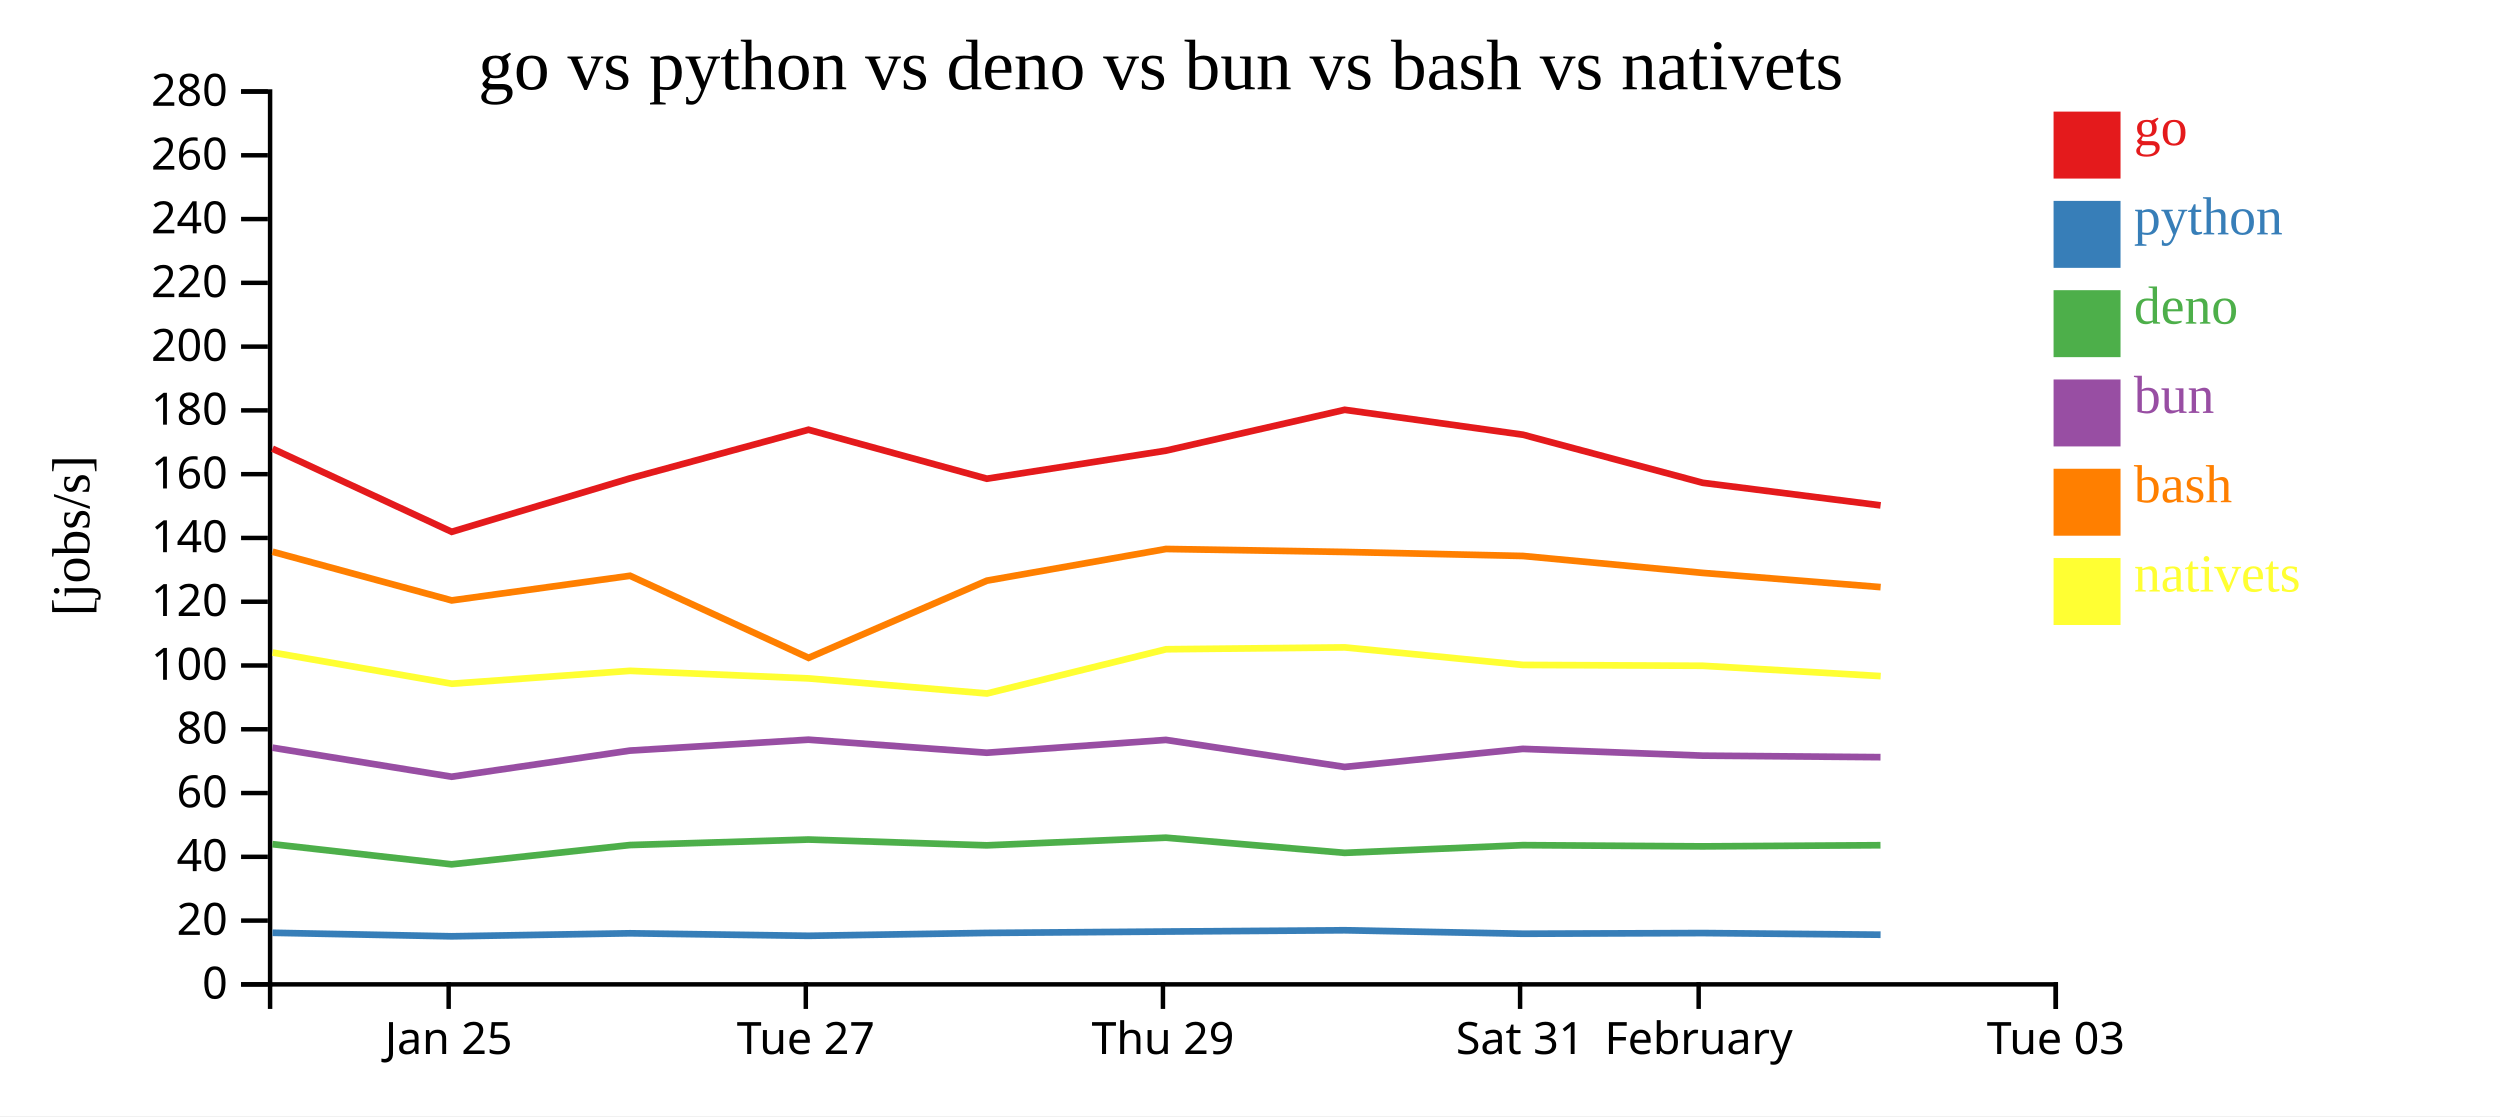
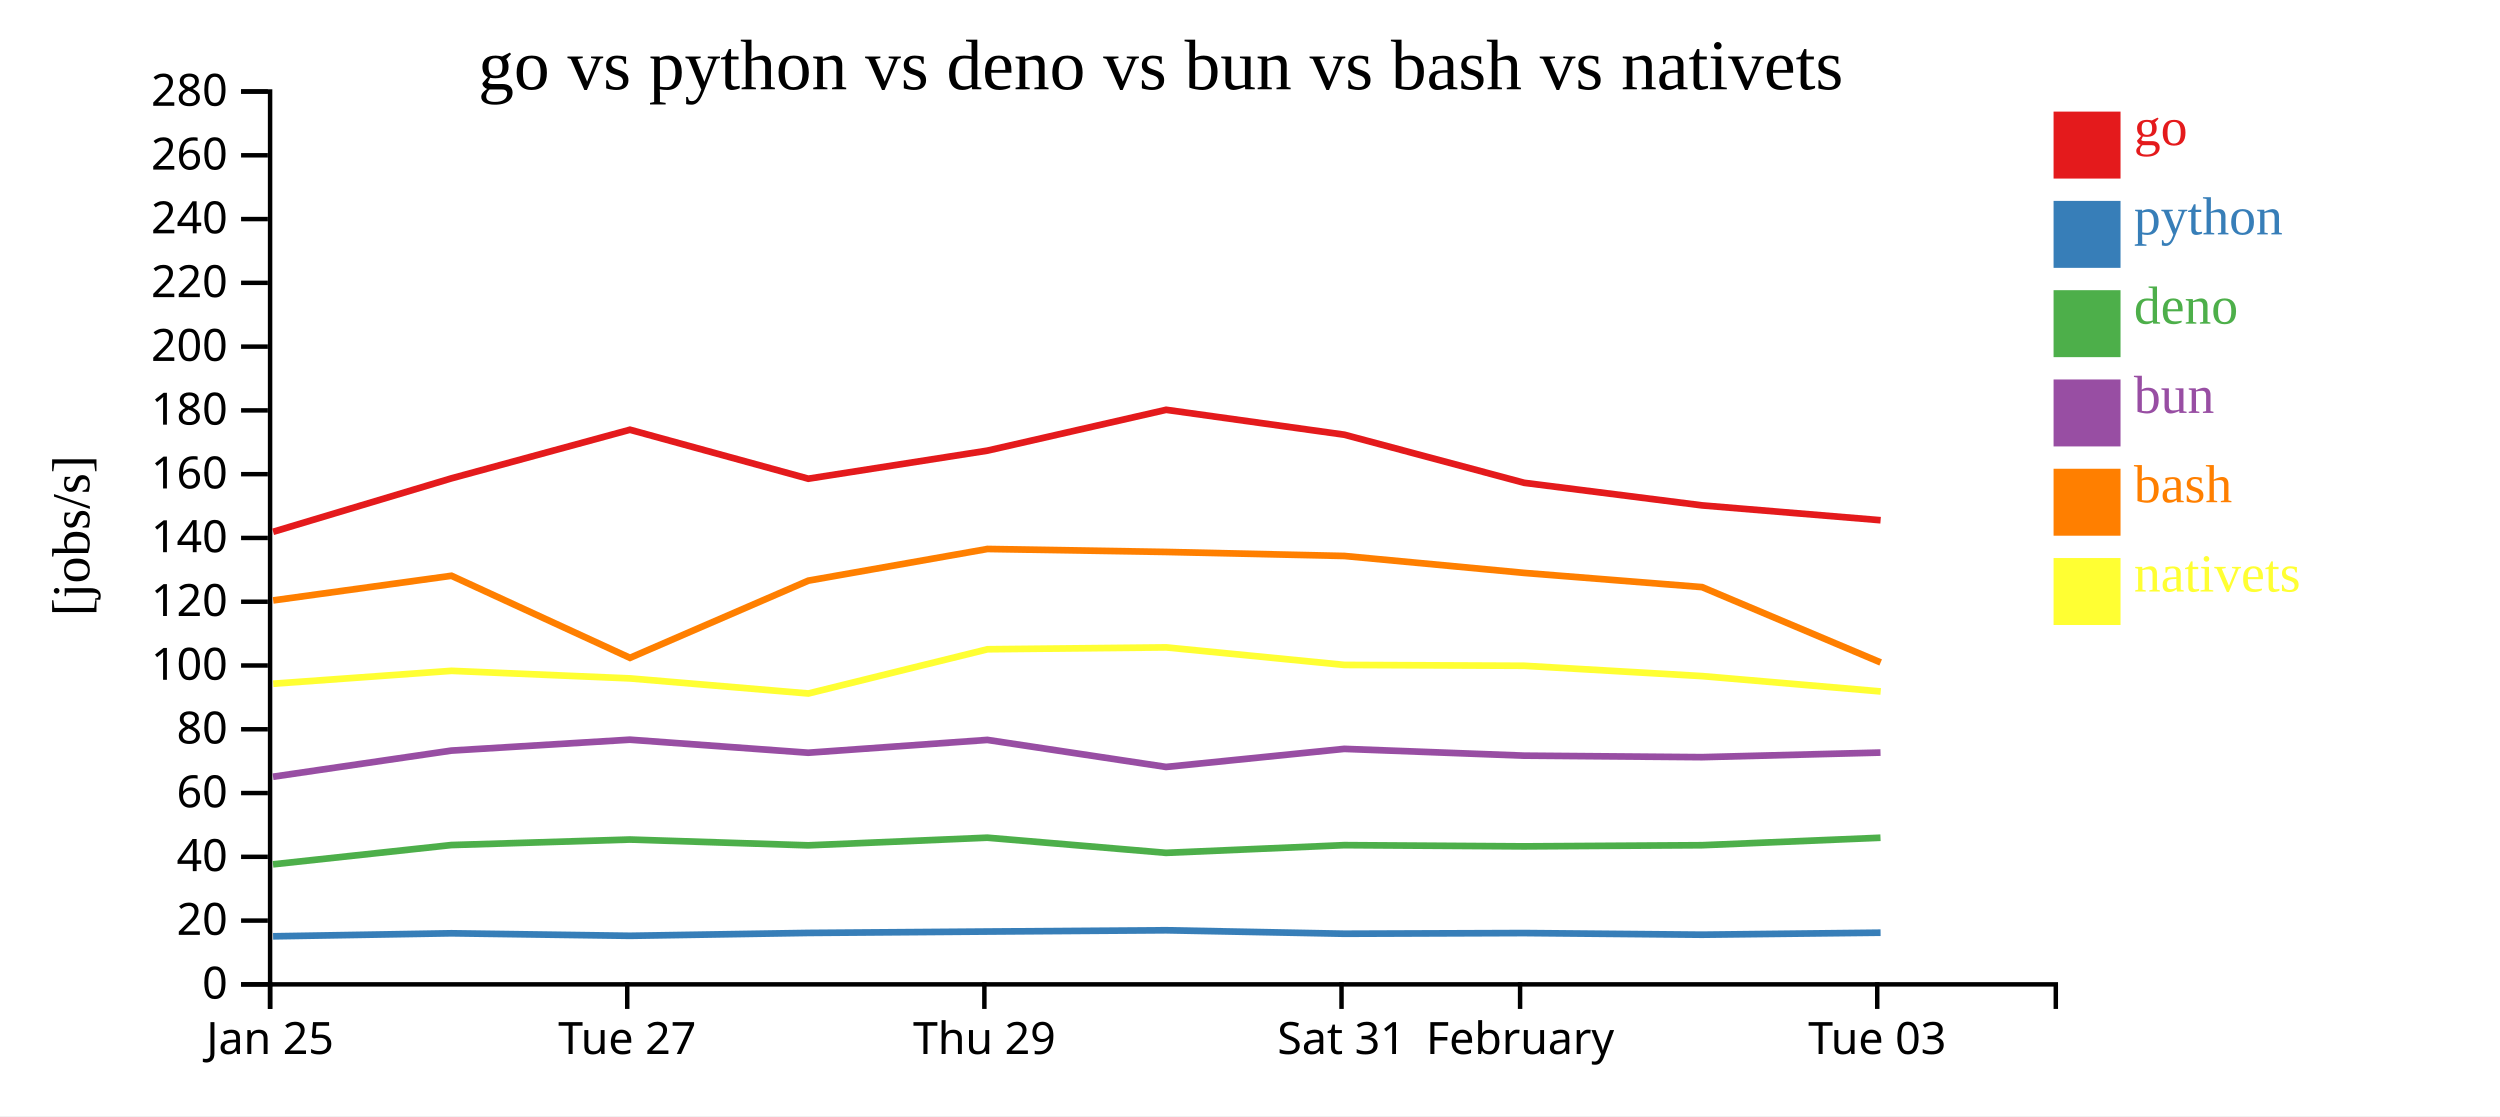
<svg xmlns="http://www.w3.org/2000/svg" width="560" height="250">
  <rect width="100%" height="100%" fill="white" />
  <g transform="translate(60,20)">
    <g transform="translate(0,200)" fill="none" font-size="10" font-family="sans-serif" text-anchor="middle">
      <path class="domain" stroke="currentColor" d="M0.5,6V0.5H400.5V6" />
-       <g class="tick" opacity="1" transform="translate(40.5,0)">
+       <g class="tick" opacity="1" transform="translate(0.5,0)">
        <line stroke="currentColor" y2="6" />
        <text fill="currentColor" y="9" dy="0.71em">Jan 25</text>
      </g>
-       <g class="tick" opacity="1" transform="translate(120.5,0)">
+       <g class="tick" opacity="1" transform="translate(80.5,0)">
        <line stroke="currentColor" y2="6" />
        <text fill="currentColor" y="9" dy="0.71em">Tue 27</text>
      </g>
-       <g class="tick" opacity="1" transform="translate(200.5,0)">
+       <g class="tick" opacity="1" transform="translate(160.5,0)">
        <line stroke="currentColor" y2="6" />
        <text fill="currentColor" y="9" dy="0.71em">Thu 29</text>
      </g>
-       <g class="tick" opacity="1" transform="translate(280.5,0)">
+       <g class="tick" opacity="1" transform="translate(240.5,0)">
        <line stroke="currentColor" y2="6" />
        <text fill="currentColor" y="9" dy="0.71em">Sat 31</text>
      </g>
-       <g class="tick" opacity="1" transform="translate(320.5,0)">
+       <g class="tick" opacity="1" transform="translate(280.5,0)">
        <line stroke="currentColor" y2="6" />
        <text fill="currentColor" y="9" dy="0.71em">February</text>
      </g>
-       <g class="tick" opacity="1" transform="translate(400.5,0)">
+       <g class="tick" opacity="1" transform="translate(360.5,0)">
        <line stroke="currentColor" y2="6" />
        <text fill="currentColor" y="9" dy="0.71em">Tue 03</text>
      </g>
    </g>
    <g fill="none" font-size="10" font-family="sans-serif" text-anchor="end">
      <path class="domain" stroke="currentColor" d="M-6,200.5H0.5V0.5H-6" />
      <g class="tick" opacity="1" transform="translate(0,200.5)">
        <line stroke="currentColor" x2="-6" />
        <text fill="currentColor" x="-9" dy="0.32em">0</text>
      </g>
      <g class="tick" opacity="1" transform="translate(0,186.2143)">
        <line stroke="currentColor" x2="-6" />
        <text fill="currentColor" x="-9" dy="0.32em">20</text>
      </g>
      <g class="tick" opacity="1" transform="translate(0,171.9286)">
        <line stroke="currentColor" x2="-6" />
        <text fill="currentColor" x="-9" dy="0.32em">40</text>
      </g>
      <g class="tick" opacity="1" transform="translate(0,157.6429)">
        <line stroke="currentColor" x2="-6" />
        <text fill="currentColor" x="-9" dy="0.32em">60</text>
      </g>
      <g class="tick" opacity="1" transform="translate(0,143.3571)">
        <line stroke="currentColor" x2="-6" />
        <text fill="currentColor" x="-9" dy="0.32em">80</text>
      </g>
      <g class="tick" opacity="1" transform="translate(0,129.0714)">
        <line stroke="currentColor" x2="-6" />
        <text fill="currentColor" x="-9" dy="0.32em">100</text>
      </g>
      <g class="tick" opacity="1" transform="translate(0,114.7857)">
        <line stroke="currentColor" x2="-6" />
        <text fill="currentColor" x="-9" dy="0.32em">120</text>
      </g>
      <g class="tick" opacity="1" transform="translate(0,100.5)">
        <line stroke="currentColor" x2="-6" />
        <text fill="currentColor" x="-9" dy="0.32em">140</text>
      </g>
      <g class="tick" opacity="1" transform="translate(0,86.21429)">
        <line stroke="currentColor" x2="-6" />
        <text fill="currentColor" x="-9" dy="0.32em">160</text>
      </g>
      <g class="tick" opacity="1" transform="translate(0,71.92857)">
        <line stroke="currentColor" x2="-6" />
        <text fill="currentColor" x="-9" dy="0.32em">180</text>
      </g>
      <g class="tick" opacity="1" transform="translate(0,57.64286)">
        <line stroke="currentColor" x2="-6" />
        <text fill="currentColor" x="-9" dy="0.32em">200</text>
      </g>
      <g class="tick" opacity="1" transform="translate(0,43.35714)">
        <line stroke="currentColor" x2="-6" />
        <text fill="currentColor" x="-9" dy="0.32em">220</text>
      </g>
      <g class="tick" opacity="1" transform="translate(0,29.07143)">
        <line stroke="currentColor" x2="-6" />
        <text fill="currentColor" x="-9" dy="0.32em">240</text>
      </g>
      <g class="tick" opacity="1" transform="translate(0,14.78571)">
        <line stroke="currentColor" x2="-6" />
        <text fill="currentColor" x="-9" dy="0.32em">260</text>
      </g>
      <g class="tick" opacity="1" transform="translate(0,0.5)">
        <line stroke="currentColor" x2="-6" />
        <text fill="currentColor" x="-9" dy="0.32em">280</text>
      </g>
    </g>
    <text text-anchor="middle" style="font-size: 12px" transform="rotate(-90)" y="-40" x="-100">[jobs/s]</text>
    <text text-anchor="middle" style="font-size: 16px" y="0" x="200">go vs python vs deno vs bun vs bash vs nativets</text>
-     <path class="line" fill="none" stroke="#e41a1c" stroke-width="1.5" d="M1.044,80.504L41.178,99.126L81.124,87.15L121.105,76.261L161.059,87.23L201.18,80.942L241.218,71.797L281.14,77.376L321.408,88.148L361.255,93.207" />
-     <path class="line" fill="none" stroke="#377eb8" stroke-width="1.5" d="M1.037,188.943L41.17,189.736L81.118,189.059L121.098,189.622L161.053,188.976L201.174,188.667L241.212,188.381L281.134,189.158L321.401,189.005L361.248,189.375" />
-     <path class="line" fill="none" stroke="#4daf4a" stroke-width="1.5" d="M1.018,169.092L41.15,173.611L81.098,169.291L121.078,168.058L161.033,169.357L201.155,167.641L241.194,171.039L281.115,169.315L321.382,169.587L361.228,169.331" />
-     <path class="line" fill="none" stroke="#984ea3" stroke-width="1.5" d="M1.022,147.479L41.154,153.988L81.102,148.135L121.082,145.69L161.037,148.613L201.159,145.739L241.198,151.796L281.118,147.748L321.386,149.269L361.231,149.606" />
-     <path class="line" fill="none" stroke="#ff7f00" stroke-width="1.5" d="M1.051,103.592L41.186,114.493L81.132,108.973L121.115,127.358L161.067,110.068L201.187,102.97L241.226,103.638L281.148,104.539L321.416,108.331L361.263,111.516" />
-     <path class="line" fill="none" stroke="#ffff33" stroke-width="1.5" d="M1.06,126.164L41.196,133.154L81.142,130.266L121.124,131.963L161.078,135.341L201.196,125.436L241.235,125.017L281.157,128.944L321.425,129.135L361.273,131.447" />
+     <path class="line" fill="none" stroke="#e41a1c" stroke-width="1.5" d="M1.178,99.126L41.124,87.15L81.105,76.261L121.059,87.23L161.18,80.942L201.218,71.797L241.14,77.376L281.408,88.148L321.255,93.207L361.257,96.533" />
+     <path class="line" fill="none" stroke="#377eb8" stroke-width="1.5" d="M1.17,189.736L41.118,189.059L81.098,189.622L121.053,188.976L161.174,188.667L201.212,188.381L241.134,189.158L281.401,189.005L321.248,189.375L361.25,188.921" />
+     <path class="line" fill="none" stroke="#4daf4a" stroke-width="1.5" d="M1.15,173.611L41.098,169.291L81.078,168.058L121.033,169.357L161.155,167.641L201.194,171.039L241.115,169.315L281.382,169.587L321.228,169.331L361.231,167.653" />
+     <path class="line" fill="none" stroke="#984ea3" stroke-width="1.5" d="M1.154,153.988L41.102,148.135L81.082,145.69L121.037,148.613L161.159,145.739L201.198,151.796L241.118,147.748L281.386,149.269L321.231,149.606L361.235,148.576" />
+     <path class="line" fill="none" stroke="#ff7f00" stroke-width="1.5" d="M1.186,114.493L41.132,108.973L81.115,127.358L121.067,110.068L161.187,102.97L201.226,103.638L241.148,104.539L281.416,108.331L321.263,111.516L361.267,128.389" />
+     <path class="line" fill="none" stroke="#ffff33" stroke-width="1.5" d="M1.196,133.154L41.142,130.266L81.124,131.963L121.078,135.341L161.196,125.436L201.235,125.017L241.157,128.944L281.425,129.135L321.273,131.447L361.278,134.884" />
    <rect class="dot" x="400" y="5" width="15" height="15" style="fill: #e41a1c;" />
    <rect class="dot" x="400" y="25" width="15" height="15" style="fill: #377eb8;" />
    <rect class="dot" x="400" y="45" width="15" height="15" style="fill: #4daf4a;" />
    <rect class="dot" x="400" y="65" width="15" height="15" style="fill: #984ea3;" />
    <rect class="dot" x="400" y="85" width="15" height="15" style="fill: #ff7f00;" />
    <rect class="dot" x="400" y="105" width="15" height="15" style="fill: #ffff33;" />
    <text class="label" x="418" y="12.5" style="fill: #e41a1c; alignment-baseline: middle;" text-anchor="left">go</text>
    <text class="label" x="418" y="32.5" style="fill: #377eb8; alignment-baseline: middle;" text-anchor="left">python</text>
    <text class="label" x="418" y="52.5" style="fill: #4daf4a; alignment-baseline: middle;" text-anchor="left">deno</text>
    <text class="label" x="418" y="72.5" style="fill: #984ea3; alignment-baseline: middle;" text-anchor="left">bun</text>
    <text class="label" x="418" y="92.5" style="fill: #ff7f00; alignment-baseline: middle;" text-anchor="left">bash</text>
    <text class="label" x="418" y="112.5" style="fill: #ffff33; alignment-baseline: middle;" text-anchor="left">nativets</text>
  </g>
</svg>
